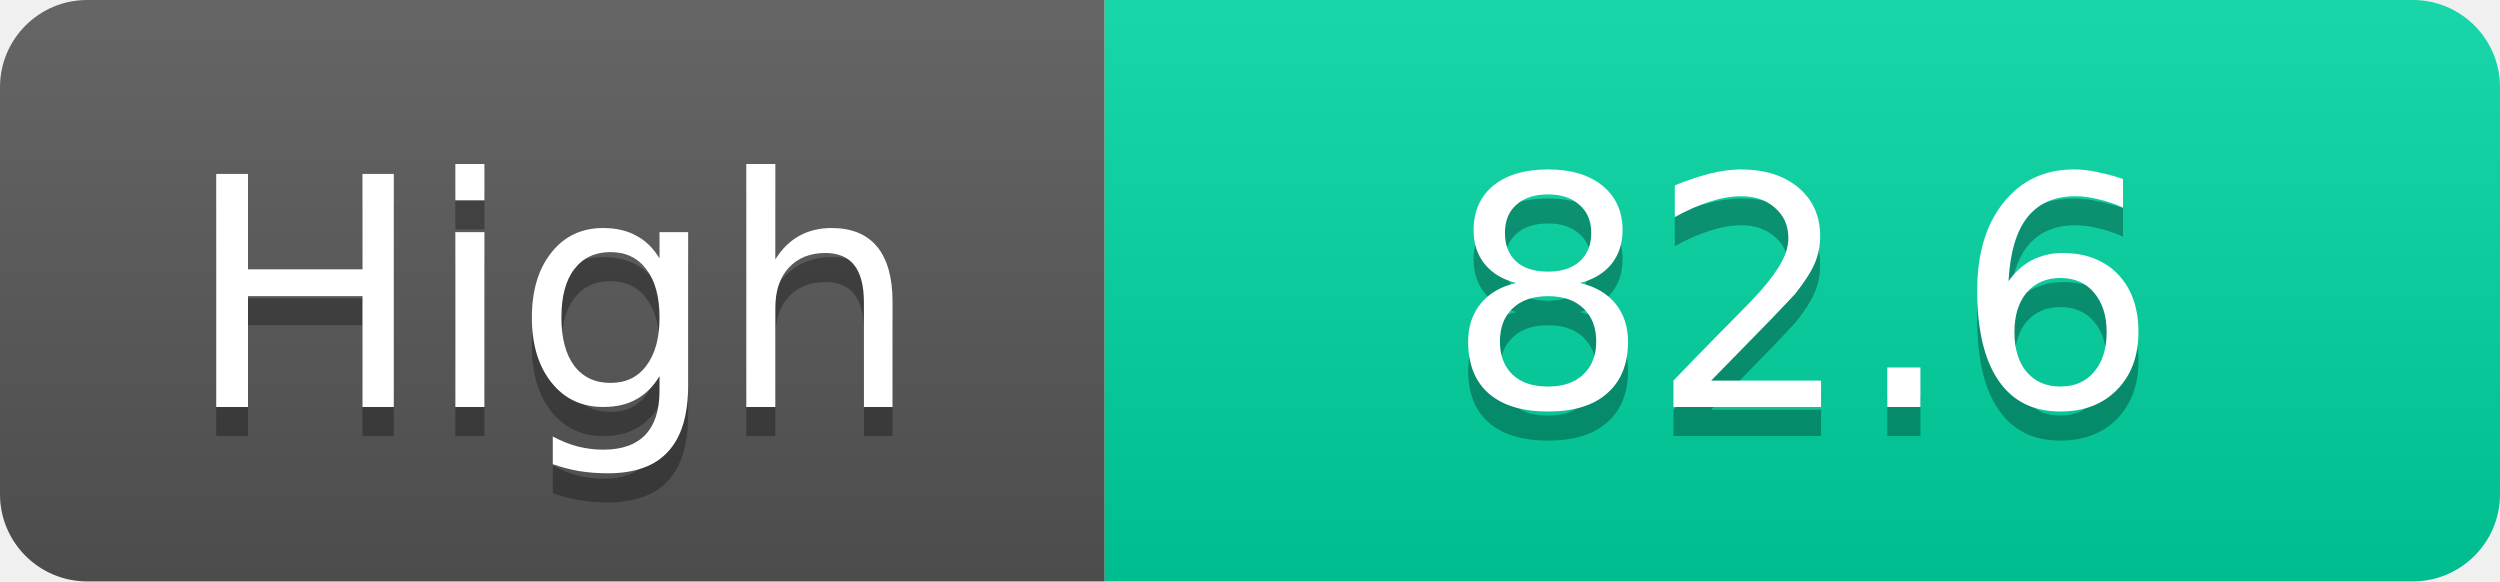
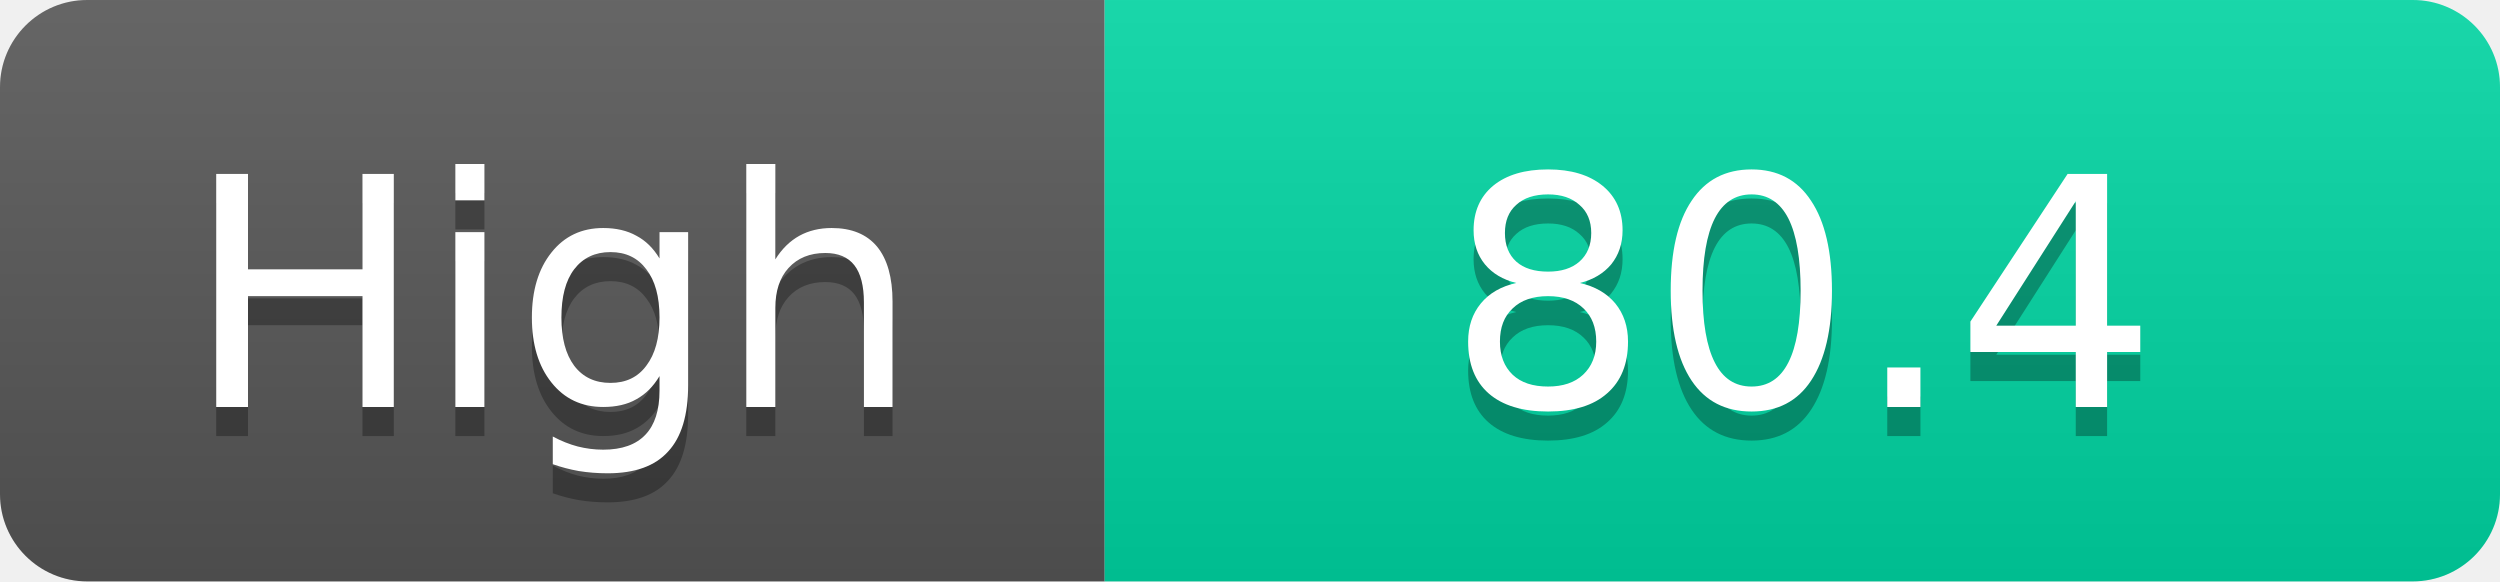
<svg xmlns="http://www.w3.org/2000/svg" width="86" height="20">
  <linearGradient id="s" x2="0" y2="100%">
    <stop offset="0" stop-color="#fff" stop-opacity=".1" />
    <stop offset="1" stop-opacity=".1" />
  </linearGradient>
  <clipPath id="r">
    <rect width="86" height="20" rx="3" fill="#fff" />
  </clipPath>
  <g clip-path="url(#r)">
    <rect width="38" height="20" fill="#555" />
    <rect x="38" width="48" height="20" fill="#00d2a0" />
    <rect width="86" height="20" fill="url(#s)" />
  </g>
  <g fill="#fff" text-anchor="middle" font-family="Verdana,Geneva,DejaVu Sans,sans-serif" text-rendering="geometricPrecision" font-size="11">
    <text x="19.0" y="15" fill="#010101" fill-opacity=".3">High</text>
    <text x="19.0" y="14">High</text>
-     <text x="62.0" y="15" fill="#010101" fill-opacity=".3">82.6</text>
-     <text x="62.0" y="14">82.6</text>
+     <text x="62.0" y="15" fill="#010101" fill-opacity=".3">80.4</text>
+     <text x="62.0" y="14">80.4</text>
  </g>
</svg>
